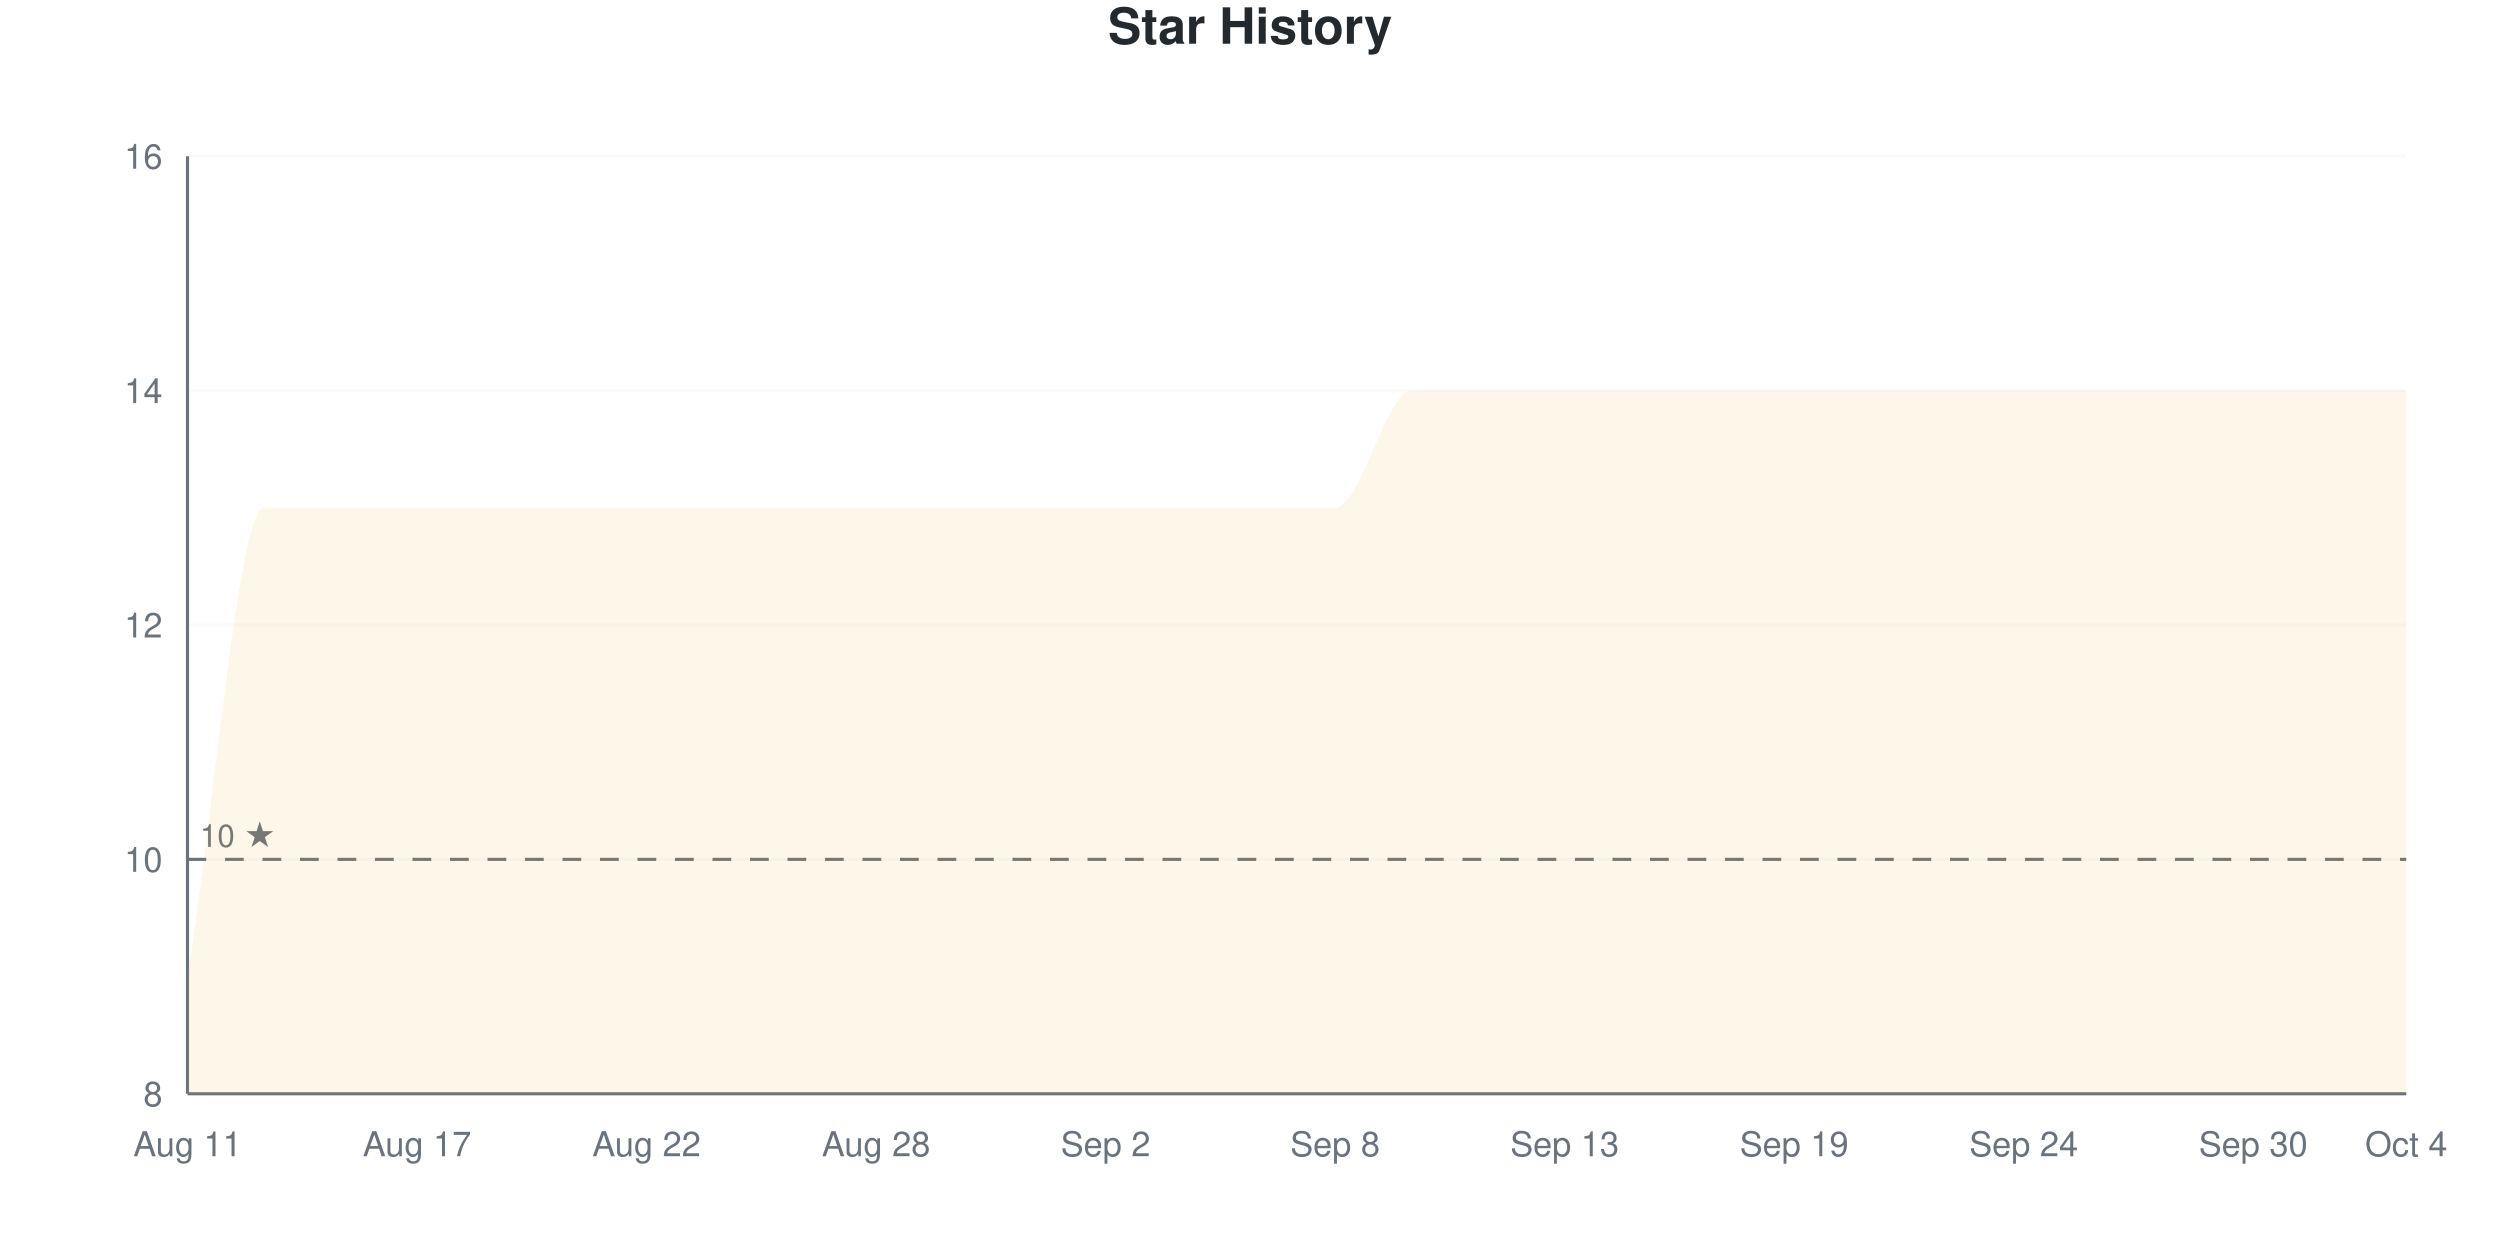
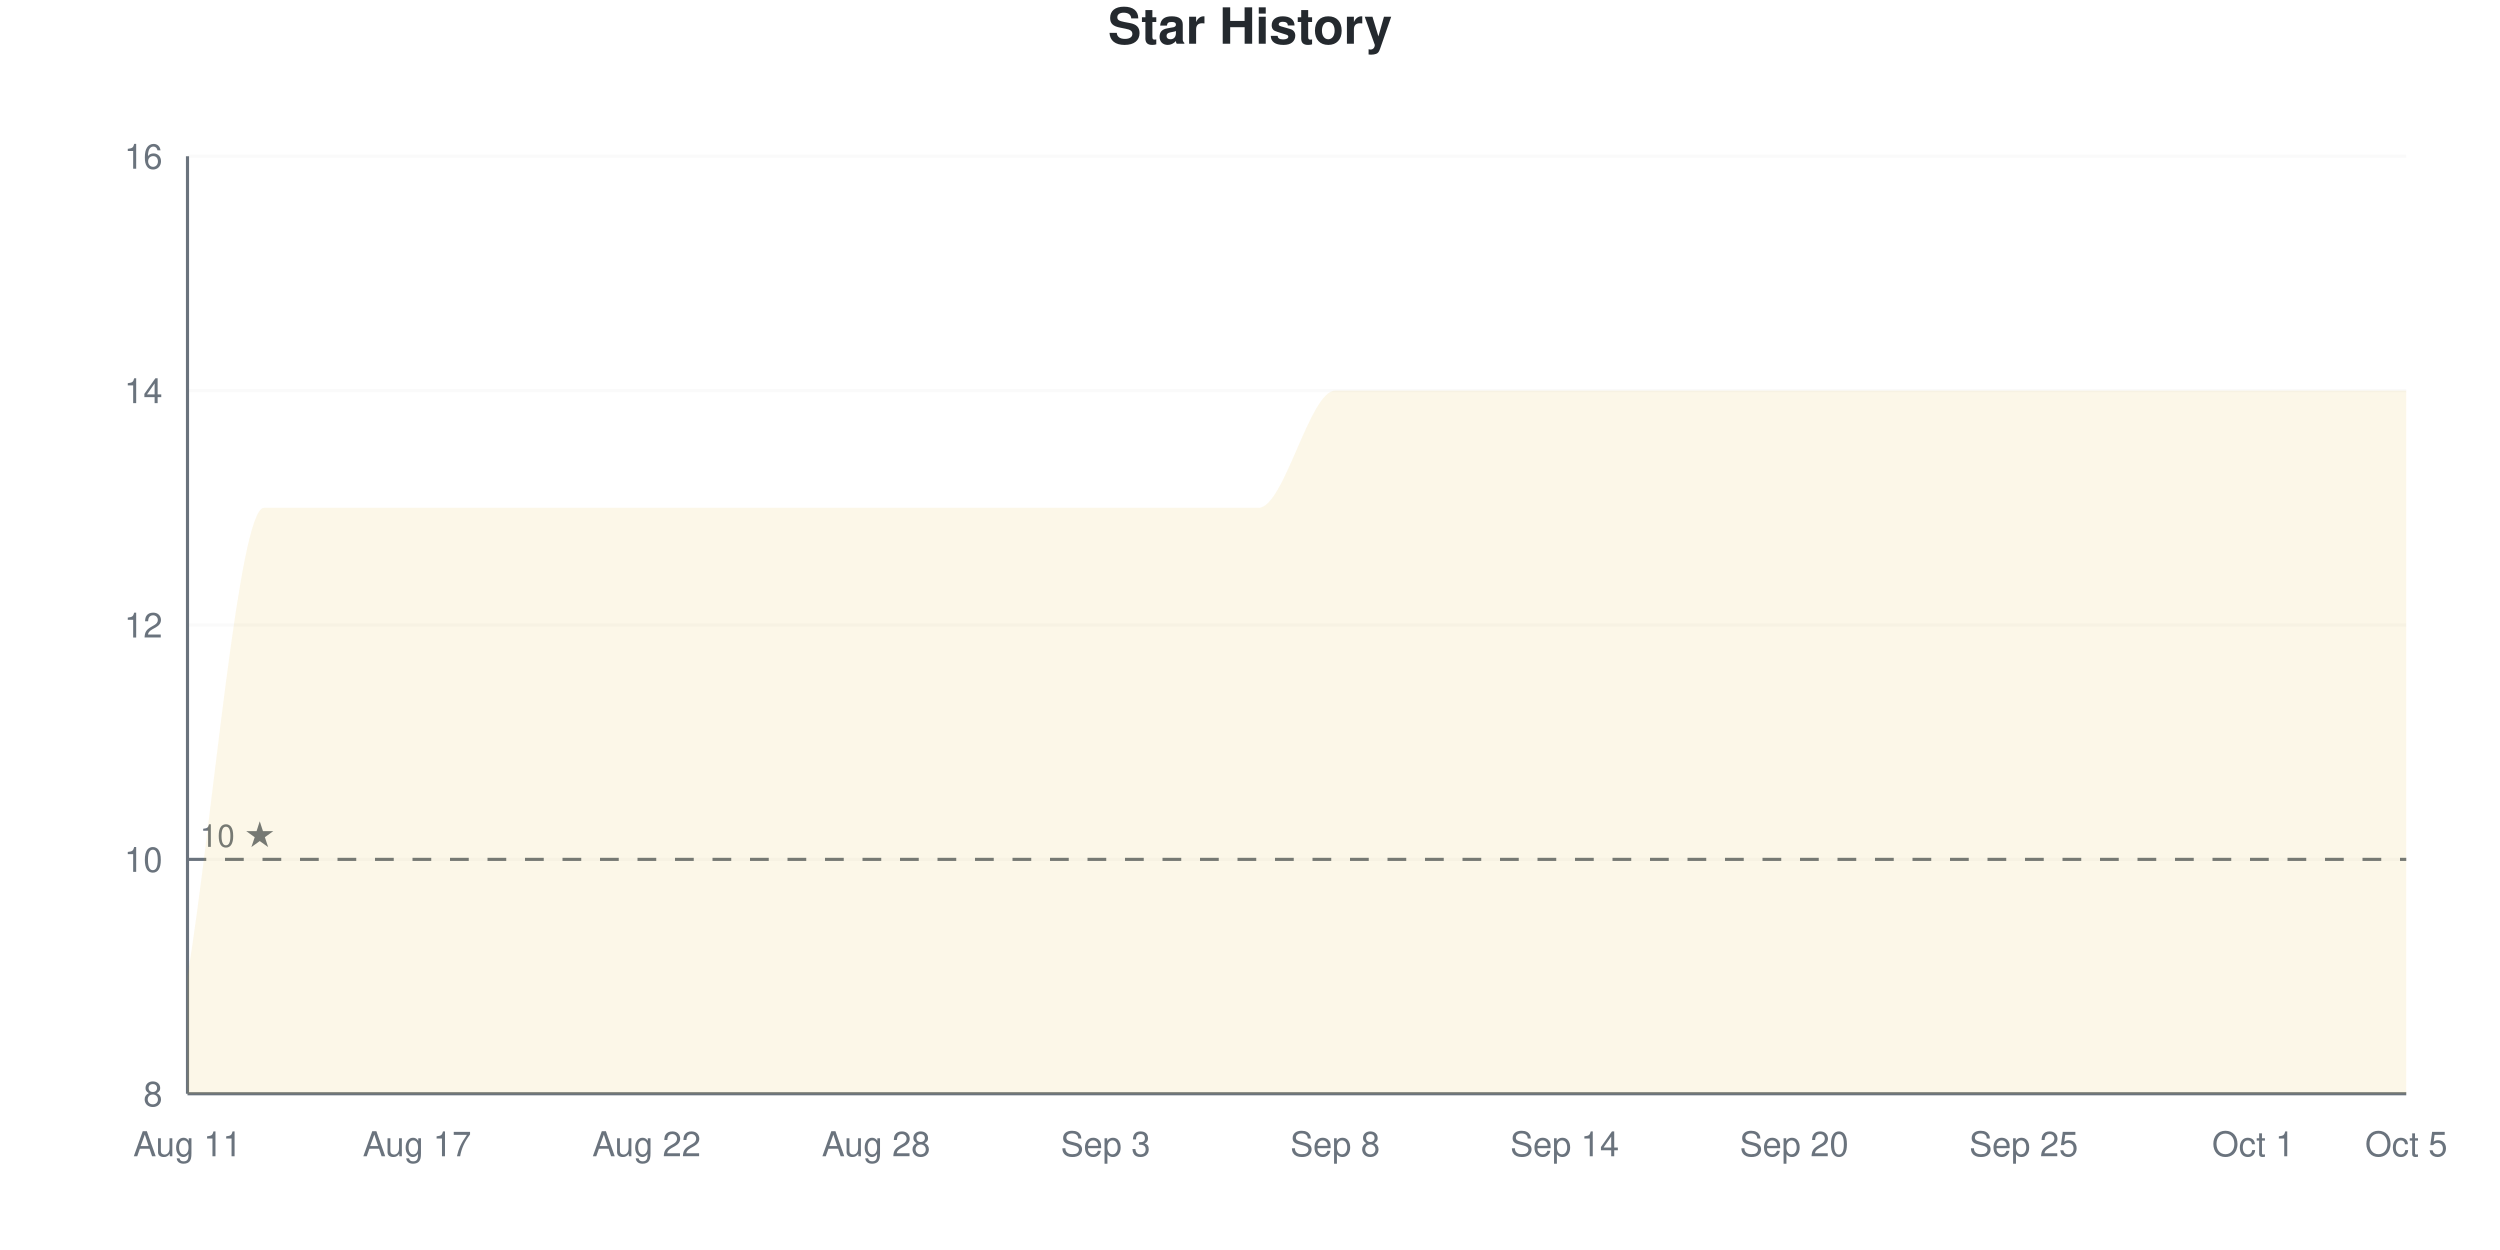
<svg xmlns="http://www.w3.org/2000/svg" viewBox="0 0 800 400" width="800" height="400">
  <style>
    @keyframes drawLine {
      to { stroke-dashoffset: 0; }
    }
    @keyframes fadeInPoint {
      from { opacity: 0; }
      to { opacity: 1; }
    }
    .data-line-0 {
      stroke-dasharray: 1343;
      stroke-dashoffset: 1343;
      animation: drawLine 2s ease-out forwards;
    }
    .data-point {
      opacity: 0;
      animation: fadeInPoint 0.5s ease-out forwards;
    }
    .chart-bg { fill: #fff; }
    .chart-text { fill: #24292e; }
    .chart-muted { fill: #6a737d; }
    .chart-grid { stroke: #eee; }
    .chart-axis { stroke: #6a737d; }
    @media (prefers-color-scheme: dark) {
      .chart-bg { fill: #0d1117; }
      .chart-text { fill: #e6edf3; }
      .chart-muted { fill: #8b949e; }
      .chart-grid { stroke: #21262d; }
      .chart-axis { stroke: #8b949e; }
    }
  </style>
  <rect width="800" height="400" class="chart-bg" />
  <text x="400" y="14" text-anchor="middle" class="chart-text" font-size="16" font-weight="bold" font-family="-apple-system, BlinkMacSystemFont, 'Segoe UI', Helvetica, Arial, sans-serif">Star History</text>
  <g class="grid">
    <line x1="60" y1="350" x2="770" y2="350" class="chart-grid" stroke-opacity="0.3" />
    <text x="52" y="354" text-anchor="end" class="chart-muted" font-size="11" font-family="-apple-system, BlinkMacSystemFont, 'Segoe UI', Helvetica, Arial, sans-serif">8</text>
    <line x1="60" y1="275" x2="770" y2="275" class="chart-grid" stroke-opacity="0.3" />
    <text x="52" y="279" text-anchor="end" class="chart-muted" font-size="11" font-family="-apple-system, BlinkMacSystemFont, 'Segoe UI', Helvetica, Arial, sans-serif">10</text>
    <line x1="60" y1="200" x2="770" y2="200" class="chart-grid" stroke-opacity="0.3" />
    <text x="52" y="204" text-anchor="end" class="chart-muted" font-size="11" font-family="-apple-system, BlinkMacSystemFont, 'Segoe UI', Helvetica, Arial, sans-serif">12</text>
    <line x1="60" y1="125" x2="770" y2="125" class="chart-grid" stroke-opacity="0.3" />
    <text x="52" y="129" text-anchor="end" class="chart-muted" font-size="11" font-family="-apple-system, BlinkMacSystemFont, 'Segoe UI', Helvetica, Arial, sans-serif">14</text>
    <line x1="60" y1="50" x2="770" y2="50" class="chart-grid" stroke-opacity="0.3" />
    <text x="52" y="54" text-anchor="end" class="chart-muted" font-size="11" font-family="-apple-system, BlinkMacSystemFont, 'Segoe UI', Helvetica, Arial, sans-serif">16</text>
  </g>
  <g class="milestones">
    <line x1="60" y1="275" x2="770" y2="275" class="chart-axis" stroke-width="1" stroke-dasharray="6,6" />
    <text x="64" y="271" class="chart-muted" font-size="10" font-family="-apple-system, BlinkMacSystemFont, 'Segoe UI', Helvetica, Arial, sans-serif">10 ★</text>
  </g>
  <g class="x-axis">
    <text x="60" y="370" text-anchor="middle" class="chart-muted" font-size="11" font-family="-apple-system, BlinkMacSystemFont, 'Segoe UI', Helvetica, Arial, sans-serif">Aug 11</text>
    <text x="133.448" y="370" text-anchor="middle" class="chart-muted" font-size="11" font-family="-apple-system, BlinkMacSystemFont, 'Segoe UI', Helvetica, Arial, sans-serif">Aug 17</text>
    <text x="206.897" y="370" text-anchor="middle" class="chart-muted" font-size="11" font-family="-apple-system, BlinkMacSystemFont, 'Segoe UI', Helvetica, Arial, sans-serif">Aug 22</text>
    <text x="280.345" y="370" text-anchor="middle" class="chart-muted" font-size="11" font-family="-apple-system, BlinkMacSystemFont, 'Segoe UI', Helvetica, Arial, sans-serif">Aug 28</text>
-     <text x="353.793" y="370" text-anchor="middle" class="chart-muted" font-size="11" font-family="-apple-system, BlinkMacSystemFont, 'Segoe UI', Helvetica, Arial, sans-serif">Sep 2</text>
+     <text x="353.793" y="370" text-anchor="middle" class="chart-muted" font-size="11" font-family="-apple-system, BlinkMacSystemFont, 'Segoe UI', Helvetica, Arial, sans-serif">Sep 3</text>
    <text x="427.241" y="370" text-anchor="middle" class="chart-muted" font-size="11" font-family="-apple-system, BlinkMacSystemFont, 'Segoe UI', Helvetica, Arial, sans-serif">Sep 8</text>
-     <text x="500.69" y="370" text-anchor="middle" class="chart-muted" font-size="11" font-family="-apple-system, BlinkMacSystemFont, 'Segoe UI', Helvetica, Arial, sans-serif">Sep 13</text>
-     <text x="574.138" y="370" text-anchor="middle" class="chart-muted" font-size="11" font-family="-apple-system, BlinkMacSystemFont, 'Segoe UI', Helvetica, Arial, sans-serif">Sep 19</text>
-     <text x="647.586" y="370" text-anchor="middle" class="chart-muted" font-size="11" font-family="-apple-system, BlinkMacSystemFont, 'Segoe UI', Helvetica, Arial, sans-serif">Sep 24</text>
-     <text x="721.034" y="370" text-anchor="middle" class="chart-muted" font-size="11" font-family="-apple-system, BlinkMacSystemFont, 'Segoe UI', Helvetica, Arial, sans-serif">Sep 30</text>
-     <text x="770" y="370" text-anchor="middle" class="chart-muted" font-size="11" font-family="-apple-system, BlinkMacSystemFont, 'Segoe UI', Helvetica, Arial, sans-serif">Oct 4</text>
+     <text x="500.69" y="370" text-anchor="middle" class="chart-muted" font-size="11" font-family="-apple-system, BlinkMacSystemFont, 'Segoe UI', Helvetica, Arial, sans-serif">Sep 14</text>
+     <text x="574.138" y="370" text-anchor="middle" class="chart-muted" font-size="11" font-family="-apple-system, BlinkMacSystemFont, 'Segoe UI', Helvetica, Arial, sans-serif">Sep 20</text>
+     <text x="647.586" y="370" text-anchor="middle" class="chart-muted" font-size="11" font-family="-apple-system, BlinkMacSystemFont, 'Segoe UI', Helvetica, Arial, sans-serif">Sep 25</text>
+     <text x="721.034" y="370" text-anchor="middle" class="chart-muted" font-size="11" font-family="-apple-system, BlinkMacSystemFont, 'Segoe UI', Helvetica, Arial, sans-serif">Oct 1</text>
+     <text x="770" y="370" text-anchor="middle" class="chart-muted" font-size="11" font-family="-apple-system, BlinkMacSystemFont, 'Segoe UI', Helvetica, Arial, sans-serif">Oct 5</text>
  </g>
  <line x1="60" y1="50" x2="60" y2="350" class="chart-axis" stroke-width="1" />
  <line x1="60" y1="350" x2="770" y2="350" class="chart-axis" stroke-width="1" />
-   <path d="M60,350 L60,312.5 C68.161,262.5 76.322,162.5 84.483,162.5 C92.644,162.5 100.805,162.5 108.966,162.5 C117.126,162.5 125.287,162.5 133.448,162.5 C141.609,162.5 149.77,162.5 157.931,162.5 C166.092,162.5 174.253,162.5 182.414,162.5 C190.575,162.5 198.736,162.5 206.897,162.5 C215.057,162.5 223.218,162.5 231.379,162.5 C239.54,162.5 247.701,162.5 255.862,162.5 C264.023,162.5 272.184,162.5 280.345,162.5 C288.506,162.5 296.667,162.5 304.828,162.5 C312.989,162.5 321.149,162.5 329.31,162.5 C337.471,162.5 345.632,162.5 353.793,162.5 C361.954,162.5 370.115,162.5 378.276,162.5 C386.437,162.5 394.598,162.5 402.759,162.5 C410.92,162.5 419.08,162.5 427.241,162.5 C435.402,162.5 443.563,125 451.724,125 C459.885,125 468.046,125 476.207,125 C484.368,125 492.529,125 500.69,125 C508.851,125 517.011,125 525.172,125 C533.333,125 541.494,125 549.655,125 C557.816,125 565.977,125 574.138,125 C582.299,125 590.46,125 598.621,125 C606.782,125 614.943,125 623.103,125 C631.264,125 639.425,125 647.586,125 C655.747,125 663.908,125 672.069,125 C680.23,125 688.391,125 696.552,125 C704.713,125 712.874,125 721.034,125 C729.195,125 737.356,125 745.517,125 C753.678,125 761.839,125 770,125 L770,350 L60,350 Z" fill="#dfb317" fill-opacity="0.1" />
-   <path d="M60,350 L60,312.5 C68.161,262.5 76.322,162.5 84.483,162.5 C92.644,162.5 100.805,162.5 108.966,162.5 C117.126,162.5 125.287,162.5 133.448,162.5 C141.609,162.5 149.77,162.5 157.931,162.5 C166.092,162.5 174.253,162.5 182.414,162.5 C190.575,162.5 198.736,162.5 206.897,162.5 C215.057,162.5 223.218,162.5 231.379,162.5 C239.54,162.5 247.701,162.5 255.862,162.5 C264.023,162.5 272.184,162.5 280.345,162.5 C288.506,162.5 296.667,162.5 304.828,162.5 C312.989,162.5 321.149,162.5 329.31,162.5 C337.471,162.5 345.632,162.5 353.793,162.5 C361.954,162.5 370.115,162.5 378.276,162.5 C386.437,162.5 394.598,162.5 402.759,162.5 C410.92,162.5 419.08,162.5 427.241,162.5 C435.402,162.5 443.563,125 451.724,125 C459.885,125 468.046,125 476.207,125 C484.368,125 492.529,125 500.69,125 C508.851,125 517.011,125 525.172,125 C533.333,125 541.494,125 549.655,125 C557.816,125 565.977,125 574.138,125 C582.299,125 590.46,125 598.621,125 C606.782,125 614.943,125 623.103,125 C631.264,125 639.425,125 647.586,125 C655.747,125 663.908,125 672.069,125 C680.23,125 688.391,125 696.552,125 C704.713,125 712.874,125 721.034,125 C729.195,125 737.356,125 745.517,125 C753.678,125 761.839,125 770,125" fill="none" stroke="#dfb317" stroke-width="2.5" class="data-line-0" />
+   <path d="M60,350 L60,312.5 C68.161,262.5 76.322,162.5 84.483,162.5 C92.644,162.5 100.805,162.5 108.966,162.5 C117.126,162.5 125.287,162.5 133.448,162.5 C141.609,162.5 149.77,162.5 157.931,162.5 C166.092,162.5 174.253,162.5 182.414,162.5 C190.575,162.5 198.736,162.5 206.897,162.5 C215.057,162.5 223.218,162.5 231.379,162.5 C239.54,162.5 247.701,162.5 255.862,162.5 C264.023,162.5 272.184,162.5 280.345,162.5 C288.506,162.5 296.667,162.5 304.828,162.5 C312.989,162.5 321.149,162.5 329.31,162.5 C337.471,162.5 345.632,162.5 353.793,162.5 C361.954,162.5 370.115,162.5 378.276,162.5 C386.437,162.5 394.598,162.5 402.759,162.5 C410.92,162.5 419.08,125 427.241,125 C435.402,125 443.563,125 451.724,125 C459.885,125 468.046,125 476.207,125 C484.368,125 492.529,125 500.69,125 C508.851,125 517.011,125 525.172,125 C533.333,125 541.494,125 549.655,125 C557.816,125 565.977,125 574.138,125 C582.299,125 590.46,125 598.621,125 C606.782,125 614.943,125 623.103,125 C631.264,125 639.425,125 647.586,125 C655.747,125 663.908,125 672.069,125 C680.23,125 688.391,125 696.552,125 C704.713,125 712.874,125 721.034,125 C729.195,125 737.356,125 745.517,125 C753.678,125 761.839,125 770,125 L770,350 L60,350 Z" fill="#dfb317" fill-opacity="0.1" />
+   <path d="M60,350 L60,312.5 C68.161,262.5 76.322,162.5 84.483,162.5 C92.644,162.5 100.805,162.5 108.966,162.5 C117.126,162.5 125.287,162.5 133.448,162.5 C141.609,162.5 149.77,162.5 157.931,162.5 C166.092,162.5 174.253,162.5 182.414,162.5 C190.575,162.5 198.736,162.5 206.897,162.5 C215.057,162.5 223.218,162.5 231.379,162.5 C239.54,162.5 247.701,162.5 255.862,162.5 C264.023,162.5 272.184,162.5 280.345,162.5 C288.506,162.5 296.667,162.5 304.828,162.5 C312.989,162.5 321.149,162.5 329.31,162.5 C337.471,162.5 345.632,162.5 353.793,162.5 C361.954,162.5 370.115,162.5 378.276,162.5 C386.437,162.5 394.598,162.5 402.759,162.5 C410.92,162.5 419.08,125 427.241,125 C435.402,125 443.563,125 451.724,125 C459.885,125 468.046,125 476.207,125 C484.368,125 492.529,125 500.69,125 C508.851,125 517.011,125 525.172,125 C533.333,125 541.494,125 549.655,125 C557.816,125 565.977,125 574.138,125 C582.299,125 590.46,125 598.621,125 C606.782,125 614.943,125 623.103,125 C631.264,125 639.425,125 647.586,125 C655.747,125 663.908,125 672.069,125 C680.23,125 688.391,125 696.552,125 C704.713,125 712.874,125 721.034,125 C729.195,125 737.356,125 745.517,125 C753.678,125 761.839,125 770,125" fill="none" stroke="#dfb317" stroke-width="2.5" class="data-line-0" />
  <g class="points">
    <circle cx="60" cy="312.5" r="4" fill="#dfb317" class="data-point" style="animation-delay: 1.50s" />
    <circle cx="84.483" cy="162.5" r="4" fill="#dfb317" class="data-point" style="animation-delay: 1.55s" />
    <circle cx="108.966" cy="162.5" r="4" fill="#dfb317" class="data-point" style="animation-delay: 1.60s" />
    <circle cx="133.448" cy="162.5" r="4" fill="#dfb317" class="data-point" style="animation-delay: 1.65s" />
    <circle cx="157.931" cy="162.5" r="4" fill="#dfb317" class="data-point" style="animation-delay: 1.70s" />
    <circle cx="182.414" cy="162.5" r="4" fill="#dfb317" class="data-point" style="animation-delay: 1.75s" />
    <circle cx="206.897" cy="162.5" r="4" fill="#dfb317" class="data-point" style="animation-delay: 1.80s" />
    <circle cx="231.379" cy="162.5" r="4" fill="#dfb317" class="data-point" style="animation-delay: 1.85s" />
    <circle cx="255.862" cy="162.5" r="4" fill="#dfb317" class="data-point" style="animation-delay: 1.90s" />
    <circle cx="280.345" cy="162.5" r="4" fill="#dfb317" class="data-point" style="animation-delay: 1.95s" />
    <circle cx="304.828" cy="162.5" r="4" fill="#dfb317" class="data-point" style="animation-delay: 2.00s" />
    <circle cx="329.31" cy="162.5" r="4" fill="#dfb317" class="data-point" style="animation-delay: 2.05s" />
    <circle cx="353.793" cy="162.5" r="4" fill="#dfb317" class="data-point" style="animation-delay: 2.10s" />
    <circle cx="378.276" cy="162.5" r="4" fill="#dfb317" class="data-point" style="animation-delay: 2.15s" />
    <circle cx="402.759" cy="162.5" r="4" fill="#dfb317" class="data-point" style="animation-delay: 2.20s" />
-     <circle cx="427.241" cy="162.5" r="4" fill="#dfb317" class="data-point" style="animation-delay: 2.25s" />
+     <circle cx="427.241" cy="125" r="4" fill="#dfb317" class="data-point" style="animation-delay: 2.25s" />
    <circle cx="451.724" cy="125" r="4" fill="#dfb317" class="data-point" style="animation-delay: 2.30s" />
    <circle cx="476.207" cy="125" r="4" fill="#dfb317" class="data-point" style="animation-delay: 2.35s" />
    <circle cx="500.69" cy="125" r="4" fill="#dfb317" class="data-point" style="animation-delay: 2.40s" />
    <circle cx="525.172" cy="125" r="4" fill="#dfb317" class="data-point" style="animation-delay: 2.45s" />
    <circle cx="549.655" cy="125" r="4" fill="#dfb317" class="data-point" style="animation-delay: 2.50s" />
    <circle cx="574.138" cy="125" r="4" fill="#dfb317" class="data-point" style="animation-delay: 2.55s" />
    <circle cx="598.621" cy="125" r="4" fill="#dfb317" class="data-point" style="animation-delay: 2.60s" />
    <circle cx="623.103" cy="125" r="4" fill="#dfb317" class="data-point" style="animation-delay: 2.65s" />
    <circle cx="647.586" cy="125" r="4" fill="#dfb317" class="data-point" style="animation-delay: 2.70s" />
    <circle cx="672.069" cy="125" r="4" fill="#dfb317" class="data-point" style="animation-delay: 2.75s" />
    <circle cx="696.552" cy="125" r="4" fill="#dfb317" class="data-point" style="animation-delay: 2.80s" />
    <circle cx="721.034" cy="125" r="4" fill="#dfb317" class="data-point" style="animation-delay: 2.85s" />
    <circle cx="745.517" cy="125" r="4" fill="#dfb317" class="data-point" style="animation-delay: 2.90s" />
    <circle cx="770" cy="125" r="4" fill="#dfb317" class="data-point" style="animation-delay: 2.95s" />
  </g>
</svg>
